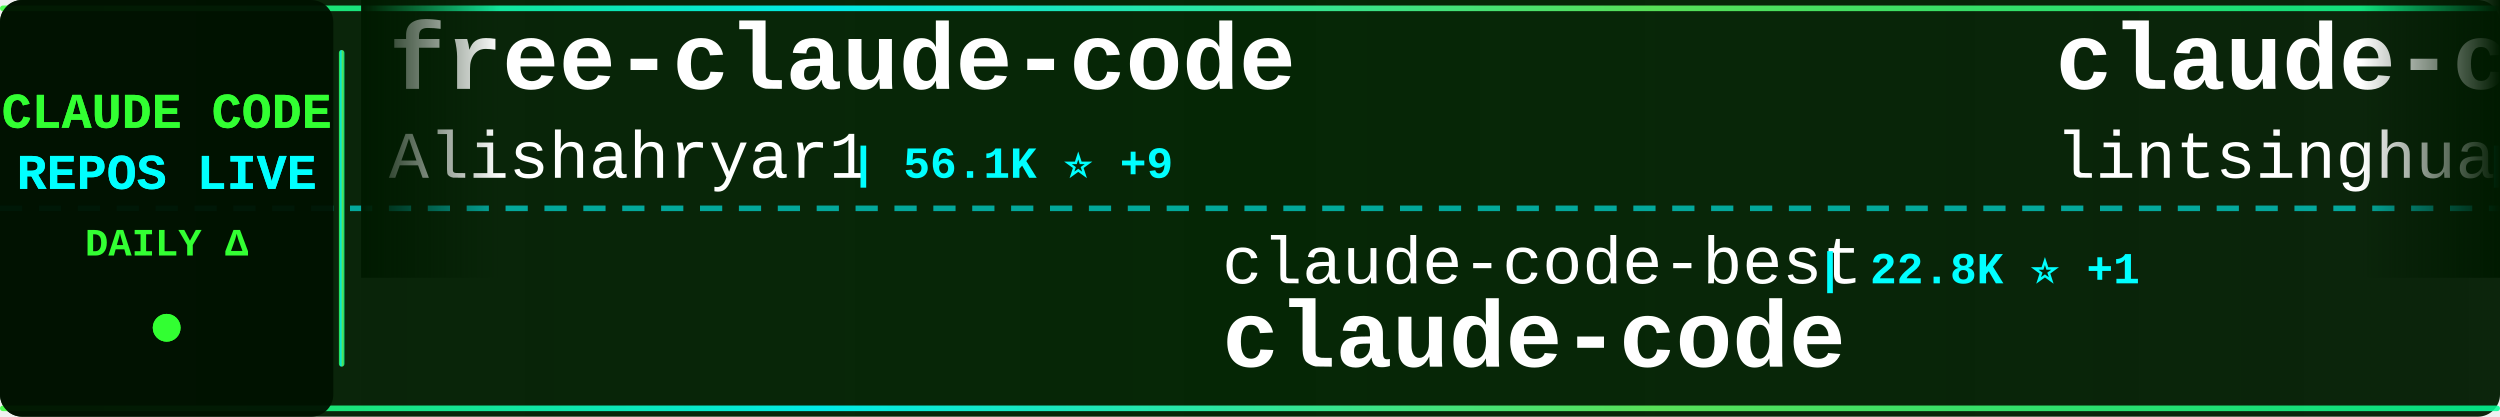
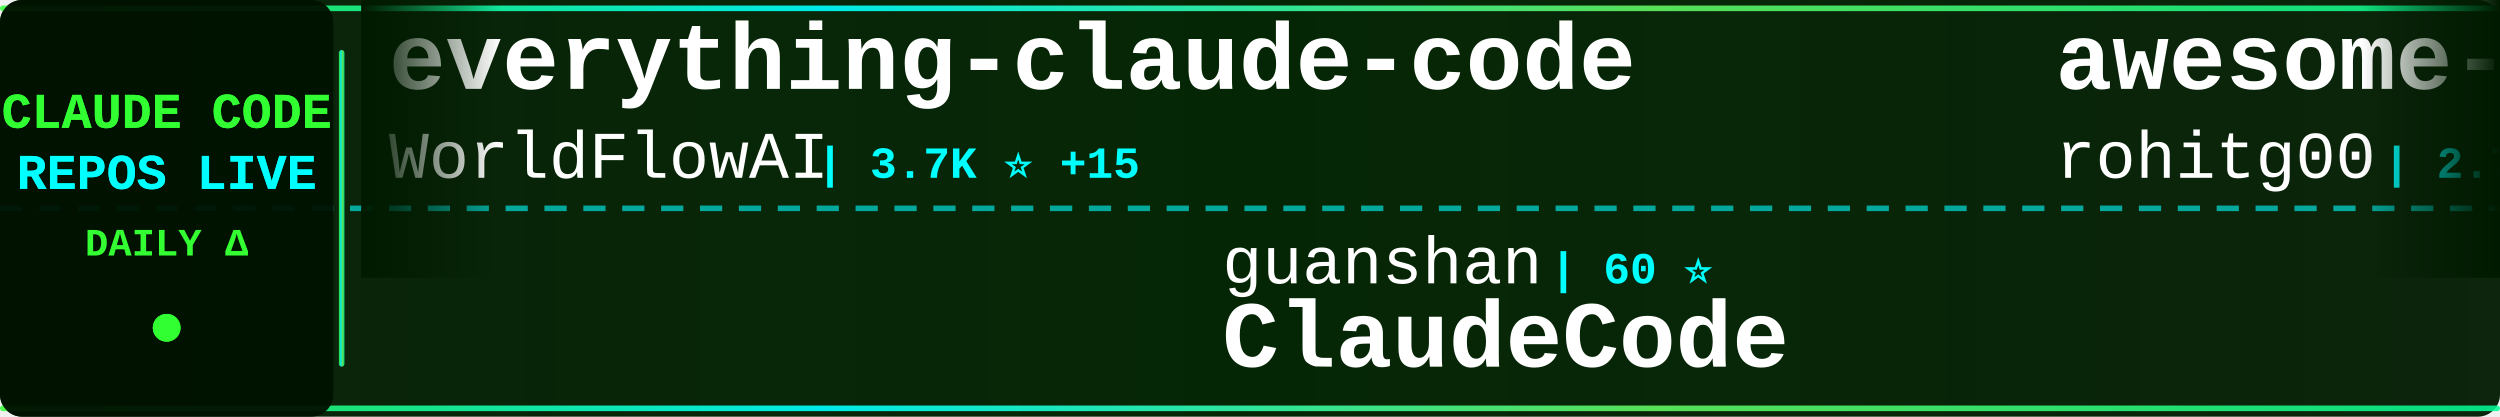
<svg xmlns="http://www.w3.org/2000/svg" width="900" height="150">
  <defs>
    <linearGradient id="tickerBg" x1="0%" y1="0%" x2="100%" y2="0%">
      <stop offset="0%" style="stop-color:#001a00;stop-opacity:0.95" />
      <stop offset="50%" style="stop-color:#002200;stop-opacity:0.98" />
      <stop offset="100%" style="stop-color:#001a00;stop-opacity:0.95" />
    </linearGradient>
    <linearGradient id="borderGrad" x1="0%" y1="0%" x2="100%" y2="0%">
      <stop offset="0%" style="stop-color:#33ff33;stop-opacity:0.85">
        <animate attributeName="stop-opacity" values="0.85;1;0.85" dur="2s" repeatCount="indefinite" />
      </stop>
      <stop offset="33%" style="stop-color:#00ffff;stop-opacity:0.9">
        <animate attributeName="stop-opacity" values="0.9;1;0.9" dur="2.2s" repeatCount="indefinite" />
      </stop>
      <stop offset="66%" style="stop-color:#66ff66;stop-opacity:0.85">
        <animate attributeName="stop-opacity" values="0.85;1;0.85" dur="1.8s" repeatCount="indefinite" />
      </stop>
      <stop offset="100%" style="stop-color:#00ff99;stop-opacity:0.85">
        <animate attributeName="stop-opacity" values="0.85;1;0.85" dur="2s" repeatCount="indefinite" />
      </stop>
    </linearGradient>
    <filter id="textGlow">
      <feGaussianBlur stdDeviation="0.1" result="coloredBlur" />
      <feMerge>
        <feMergeNode in="coloredBlur" />
        <feMergeNode in="SourceGraphic" />
      </feMerge>
    </filter>
    <filter id="metricGlow">
      <feGaussianBlur stdDeviation="0.2" result="coloredBlur" />
      <feMerge>
        <feMergeNode in="coloredBlur" />
        <feMergeNode in="SourceGraphic" />
      </feMerge>
    </filter>
    <linearGradient id="leftFade" x1="0%" y1="0%" x2="100%" y2="0%">
      <stop offset="0%" style="stop-color:#001a00;stop-opacity:1" />
      <stop offset="100%" style="stop-color:#001a00;stop-opacity:0" />
    </linearGradient>
    <linearGradient id="rightFade" x1="0%" y1="0%" x2="100%" y2="0%">
      <stop offset="0%" style="stop-color:#001a00;stop-opacity:0" />
      <stop offset="100%" style="stop-color:#001a00;stop-opacity:1" />
    </linearGradient>
  </defs>
  <rect width="900" height="150" fill="url(#tickerBg)" rx="8" />
  <rect x="0" y="2" width="900" height="2" fill="url(#borderGrad)" rx="1" />
  <rect x="0" y="146" width="900" height="2" fill="url(#borderGrad)" rx="1" />
  <line x1="0" y1="75" x2="900" y2="75" stroke="#00ffff" stroke-width="2" stroke-dasharray="8 6" opacity="0.6" />
  <rect x="0" y="0" width="120" height="150" fill="#001100" opacity="0.95" rx="8" />
  <text x="60" y="46" font-family="'Courier New', monospace" font-size="18" font-weight="bold" fill="#33ff33" text-anchor="middle" filter="url(#textGlow)">
    CLAUDE CODE
  </text>
  <text x="60" y="68" font-family="'Courier New', monospace" font-size="18" font-weight="bold" fill="#00ffff" text-anchor="middle" filter="url(#textGlow)">
    REPOS LIVE
  </text>
  <text x="60" y="92" font-family="'Courier New', monospace" font-size="14" font-weight="bold" fill="#33ff33" text-anchor="middle">
    DAILY Δ
  </text>
  <circle cx="60" cy="118" r="5" fill="#33ff33" filter="url(#metricGlow)">
    <animate attributeName="r" values="4;6;4" dur="1.5s" repeatCount="indefinite" />
    <animate attributeName="opacity" values="0.6;1;0.6" dur="1.5s" repeatCount="indefinite" />
  </circle>
  <rect x="122" y="18" width="2" height="114" fill="url(#borderGrad)" rx="1" />
  <clipPath id="tickerClip">
    <rect x="130" y="0" width="770" height="150" />
  </clipPath>
  <g clip-path="url(#tickerClip)">
    <g id="tickerItems">
      <animateTransform attributeName="transform" attributeType="XML" type="translate" from="0 0" to="-3000 0" dur="54s" repeatCount="indefinite" />
      <g transform="translate(0, 0)">
-         <text x="140" y="32" font-family="'Courier New', monospace" font-size="34" font-weight="bold" fill="#ffffff">free-claude-code</text>
-         <text x="140" y="64" font-family="'Courier New', monospace" font-size="24" font-weight="normal" fill="#ffffff" opacity="1.0">Alishahryar1</text>
-         <text x="306" y="64" font-family="'Courier New', monospace" font-size="16" font-weight="bold" fill="#00ffff"> | 56.1K ⭐ +9</text>
+         <text x="140" y="32" font-family="'Courier New', monospace" font-size="34" font-weight="bold" fill="#ffffff">everything-claude-code</text>
+         <text x="140" y="64" font-family="'Courier New', monospace" font-size="24" font-weight="normal" fill="#ffffff" opacity="1.0">WorldFlowAI</text>
+         <text x="294" y="64" font-family="'Courier New', monospace" font-size="16" font-weight="bold" fill="#00ffff"> | 3.7K ⭐ +15</text>
      </g>
      <g transform="translate(300, 0)">
-         <text x="140" y="102" font-family="'Courier New', monospace" font-size="24" font-weight="normal" fill="#ffffff" opacity="1.0">claude-code-best</text>
-         <text x="354" y="102" font-family="'Courier New', monospace" font-size="16" font-weight="bold" fill="#00ffff"> | 22.8K ⭐ +1</text>
-         <text x="140" y="132" font-family="'Courier New', monospace" font-size="34" font-weight="bold" fill="#ffffff">claude-code</text>
+         <text x="140" y="102" font-family="'Courier New', monospace" font-size="24" font-weight="normal" fill="#ffffff" opacity="1.0">guanshan</text>
+         <text x="258" y="102" font-family="'Courier New', monospace" font-size="16" font-weight="bold" fill="#00ffff"> | 60 ⭐</text>
+         <text x="140" y="132" font-family="'Courier New', monospace" font-size="34" font-weight="bold" fill="#ffffff">ClaudeCode</text>
      </g>
      <g transform="translate(600, 0)">
-         <text x="140" y="32" font-family="'Courier New', monospace" font-size="34" font-weight="bold" fill="#ffffff">claude-code-book</text>
-         <text x="140" y="64" font-family="'Courier New', monospace" font-size="24" font-weight="normal" fill="#ffffff" opacity="1.0">lintsinghua</text>
-         <text x="294" y="64" font-family="'Courier New', monospace" font-size="16" font-weight="bold" fill="#00ffff"> | 4.3K ⭐</text>
+         <text x="140" y="32" font-family="'Courier New', monospace" font-size="34" font-weight="bold" fill="#ffffff">awesome-claude-code-tool...</text>
+         <text x="140" y="64" font-family="'Courier New', monospace" font-size="24" font-weight="normal" fill="#ffffff" opacity="1.0">rohitg00</text>
+         <text x="258" y="64" font-family="'Courier New', monospace" font-size="16" font-weight="bold" fill="#00ffff"> | 2.7K ⭐ +3</text>
      </g>
      <g transform="translate(900, 0)">
-         <text x="140" y="102" font-family="'Courier New', monospace" font-size="24" font-weight="normal" fill="#ffffff" opacity="1.0">huangserva</text>
-         <text x="282" y="102" font-family="'Courier New', monospace" font-size="16" font-weight="bold" fill="#00ffff"> | 631 ⭐</text>
-         <text x="140" y="132" font-family="'Courier New', monospace" font-size="34" font-weight="bold" fill="#ffffff">claude-code-cli</text>
+         <text x="140" y="102" font-family="'Courier New', monospace" font-size="24" font-weight="normal" fill="#ffffff" opacity="1.0">Windy3f3f3f3f</text>
+         <text x="318" y="102" font-family="'Courier New', monospace" font-size="16" font-weight="bold" fill="#00ffff"> | 2.7K ⭐ +2</text>
+         <text x="140" y="132" font-family="'Courier New', monospace" font-size="34" font-weight="bold" fill="#ffffff">claude-code-from-scratch</text>
      </g>
      <g transform="translate(1200, 0)">
-         <text x="140" y="32" font-family="'Courier New', monospace" font-size="34" font-weight="bold" fill="#ffffff">claude-code-best-practic...</text>
-         <text x="140" y="64" font-family="'Courier New', monospace" font-size="24" font-weight="normal" fill="#ffffff" opacity="1.0">shanraisshan</text>
-         <text x="306" y="64" font-family="'Courier New', monospace" font-size="16" font-weight="bold" fill="#00ffff"> | 66.5K ⭐ +12</text>
+         <text x="140" y="32" font-family="'Courier New', monospace" font-size="34" font-weight="bold" fill="#ffffff">claude-code</text>
+         <text x="140" y="64" font-family="'Courier New', monospace" font-size="24" font-weight="normal" fill="#ffffff" opacity="1.0">ochamber</text>
+         <text x="258" y="64" font-family="'Courier New', monospace" font-size="16" font-weight="bold" fill="#00ffff"> | 5 ⭐</text>
      </g>
      <g transform="translate(1500, 0)">
-         <text x="140" y="102" font-family="'Courier New', monospace" font-size="24" font-weight="normal" fill="#ffffff" opacity="1.0">andrew-kramer-inno</text>
-         <text x="378" y="102" font-family="'Courier New', monospace" font-size="16" font-weight="bold" fill="#00ffff"> | 595 ⭐</text>
-         <text x="140" y="132" font-family="'Courier New', monospace" font-size="34" font-weight="bold" fill="#ffffff">claude-code-source-build</text>
+         <text x="140" y="102" font-family="'Courier New', monospace" font-size="24" font-weight="normal" fill="#ffffff" opacity="1.0">ChrisWiles</text>
+         <text x="282" y="102" font-family="'Courier New', monospace" font-size="16" font-weight="bold" fill="#00ffff"> | 6.1K ⭐</text>
+         <text x="140" y="132" font-family="'Courier New', monospace" font-size="34" font-weight="bold" fill="#ffffff">claude-code-showcase</text>
      </g>
      <g transform="translate(1800, 0)">
-         <text x="140" y="32" font-family="'Courier New', monospace" font-size="34" font-weight="bold" fill="#ffffff">claude-code-ultimate-gui...</text>
-         <text x="140" y="64" font-family="'Courier New', monospace" font-size="24" font-weight="normal" fill="#ffffff" opacity="1.0">FlorianBruniaux</text>
-         <text x="342" y="64" font-family="'Courier New', monospace" font-size="16" font-weight="bold" fill="#00ffff"> | 6.0K ⭐ +2</text>
+         <text x="140" y="32" font-family="'Courier New', monospace" font-size="34" font-weight="bold" fill="#ffffff">sc-claude-code-files</text>
+         <text x="140" y="64" font-family="'Courier New', monospace" font-size="24" font-weight="normal" fill="#ffffff" opacity="1.0">https-deeplearning-ai</text>
+         <text x="414" y="64" font-family="'Courier New', monospace" font-size="16" font-weight="bold" fill="#00ffff"> | 554 ⭐</text>
      </g>
      <g transform="translate(2100, 0)">
-         <text x="140" y="102" font-family="'Courier New', monospace" font-size="24" font-weight="normal" fill="#ffffff" opacity="1.0">VoltAgent</text>
-         <text x="270" y="102" font-family="'Courier New', monospace" font-size="16" font-weight="bold" fill="#00ffff"> | 25.4K ⭐ +5</text>
-         <text x="140" y="132" font-family="'Courier New', monospace" font-size="34" font-weight="bold" fill="#ffffff">awesome-claude-code-suba...</text>
+         <text x="140" y="102" font-family="'Courier New', monospace" font-size="24" font-weight="normal" fill="#ffffff" opacity="1.0">KPR111</text>
+         <text x="234" y="102" font-family="'Courier New', monospace" font-size="16" font-weight="bold" fill="#00ffff"> | 18 ⭐</text>
+         <text x="140" y="132" font-family="'Courier New', monospace" font-size="34" font-weight="bold" fill="#ffffff">Claude-Code</text>
      </g>
      <g transform="translate(2400, 0)">
-         <text x="140" y="32" font-family="'Courier New', monospace" font-size="34" font-weight="bold" fill="#ffffff">claude_code_src</text>
-         <text x="140" y="64" font-family="'Courier New', monospace" font-size="24" font-weight="normal" fill="#ffffff" opacity="1.0">ponponon</text>
-         <text x="258" y="64" font-family="'Courier New', monospace" font-size="16" font-weight="bold" fill="#00ffff"> | 2.3K ⭐</text>
+         <text x="140" y="32" font-family="'Courier New', monospace" font-size="34" font-weight="bold" fill="#ffffff">claude-code</text>
+         <text x="140" y="64" font-family="'Courier New', monospace" font-size="24" font-weight="normal" fill="#ffffff" opacity="1.0">tanbiralam</text>
+         <text x="282" y="64" font-family="'Courier New', monospace" font-size="16" font-weight="bold" fill="#00ffff"> | 2.3K ⭐ +1</text>
      </g>
      <g transform="translate(2700, 0)">
-         <text x="140" y="102" font-family="'Courier New', monospace" font-size="24" font-weight="normal" fill="#ffffff" opacity="1.0">jarmuine</text>
-         <text x="258" y="102" font-family="'Courier New', monospace" font-size="16" font-weight="bold" fill="#00ffff"> | 2.3K ⭐</text>
-         <text x="140" y="132" font-family="'Courier New', monospace" font-size="34" font-weight="bold" fill="#ffffff">claude-code</text>
+         <text x="140" y="102" font-family="'Courier New', monospace" font-size="24" font-weight="normal" fill="#ffffff" opacity="1.0">disler</text>
+         <text x="234" y="102" font-family="'Courier New', monospace" font-size="16" font-weight="bold" fill="#00ffff"> | 1.7K ⭐</text>
+         <text x="140" y="132" font-family="'Courier New', monospace" font-size="34" font-weight="bold" fill="#ffffff">pi-vs-claude-code</text>
      </g>
      <g transform="translate(3000, 0)">
-         <text x="140" y="32" font-family="'Courier New', monospace" font-size="34" font-weight="bold" fill="#ffffff">free-claude-code</text>
-         <text x="140" y="64" font-family="'Courier New', monospace" font-size="24" font-weight="normal" fill="#ffffff" opacity="1.0">Alishahryar1</text>
-         <text x="306" y="64" font-family="'Courier New', monospace" font-size="16" font-weight="bold" fill="#00ffff"> | 56.1K ⭐ +9</text>
+         <text x="140" y="32" font-family="'Courier New', monospace" font-size="34" font-weight="bold" fill="#ffffff">everything-claude-code</text>
+         <text x="140" y="64" font-family="'Courier New', monospace" font-size="24" font-weight="normal" fill="#ffffff" opacity="1.0">WorldFlowAI</text>
+         <text x="294" y="64" font-family="'Courier New', monospace" font-size="16" font-weight="bold" fill="#00ffff"> | 3.7K ⭐ +15</text>
      </g>
      <g transform="translate(3300, 0)">
-         <text x="140" y="102" font-family="'Courier New', monospace" font-size="24" font-weight="normal" fill="#ffffff" opacity="1.0">claude-code-best</text>
-         <text x="354" y="102" font-family="'Courier New', monospace" font-size="16" font-weight="bold" fill="#00ffff"> | 22.8K ⭐ +1</text>
-         <text x="140" y="132" font-family="'Courier New', monospace" font-size="34" font-weight="bold" fill="#ffffff">claude-code</text>
+         <text x="140" y="102" font-family="'Courier New', monospace" font-size="24" font-weight="normal" fill="#ffffff" opacity="1.0">guanshan</text>
+         <text x="258" y="102" font-family="'Courier New', monospace" font-size="16" font-weight="bold" fill="#00ffff"> | 60 ⭐</text>
+         <text x="140" y="132" font-family="'Courier New', monospace" font-size="34" font-weight="bold" fill="#ffffff">ClaudeCode</text>
      </g>
      <g transform="translate(3600, 0)">
-         <text x="140" y="32" font-family="'Courier New', monospace" font-size="34" font-weight="bold" fill="#ffffff">claude-code-book</text>
-         <text x="140" y="64" font-family="'Courier New', monospace" font-size="24" font-weight="normal" fill="#ffffff" opacity="1.0">lintsinghua</text>
-         <text x="294" y="64" font-family="'Courier New', monospace" font-size="16" font-weight="bold" fill="#00ffff"> | 4.3K ⭐</text>
+         <text x="140" y="32" font-family="'Courier New', monospace" font-size="34" font-weight="bold" fill="#ffffff">awesome-claude-code-tool...</text>
+         <text x="140" y="64" font-family="'Courier New', monospace" font-size="24" font-weight="normal" fill="#ffffff" opacity="1.0">rohitg00</text>
+         <text x="258" y="64" font-family="'Courier New', monospace" font-size="16" font-weight="bold" fill="#00ffff"> | 2.7K ⭐ +3</text>
      </g>
      <g transform="translate(3900, 0)">
-         <text x="140" y="102" font-family="'Courier New', monospace" font-size="24" font-weight="normal" fill="#ffffff" opacity="1.0">huangserva</text>
-         <text x="282" y="102" font-family="'Courier New', monospace" font-size="16" font-weight="bold" fill="#00ffff"> | 631 ⭐</text>
-         <text x="140" y="132" font-family="'Courier New', monospace" font-size="34" font-weight="bold" fill="#ffffff">claude-code-cli</text>
+         <text x="140" y="102" font-family="'Courier New', monospace" font-size="24" font-weight="normal" fill="#ffffff" opacity="1.0">Windy3f3f3f3f</text>
+         <text x="318" y="102" font-family="'Courier New', monospace" font-size="16" font-weight="bold" fill="#00ffff"> | 2.7K ⭐ +2</text>
+         <text x="140" y="132" font-family="'Courier New', monospace" font-size="34" font-weight="bold" fill="#ffffff">claude-code-from-scratch</text>
      </g>
    </g>
  </g>
  <rect x="130" y="0" width="50" height="100" fill="url(#leftFade)" />
  <rect x="850" y="0" width="50" height="100" fill="url(#rightFade)" />
</svg>
